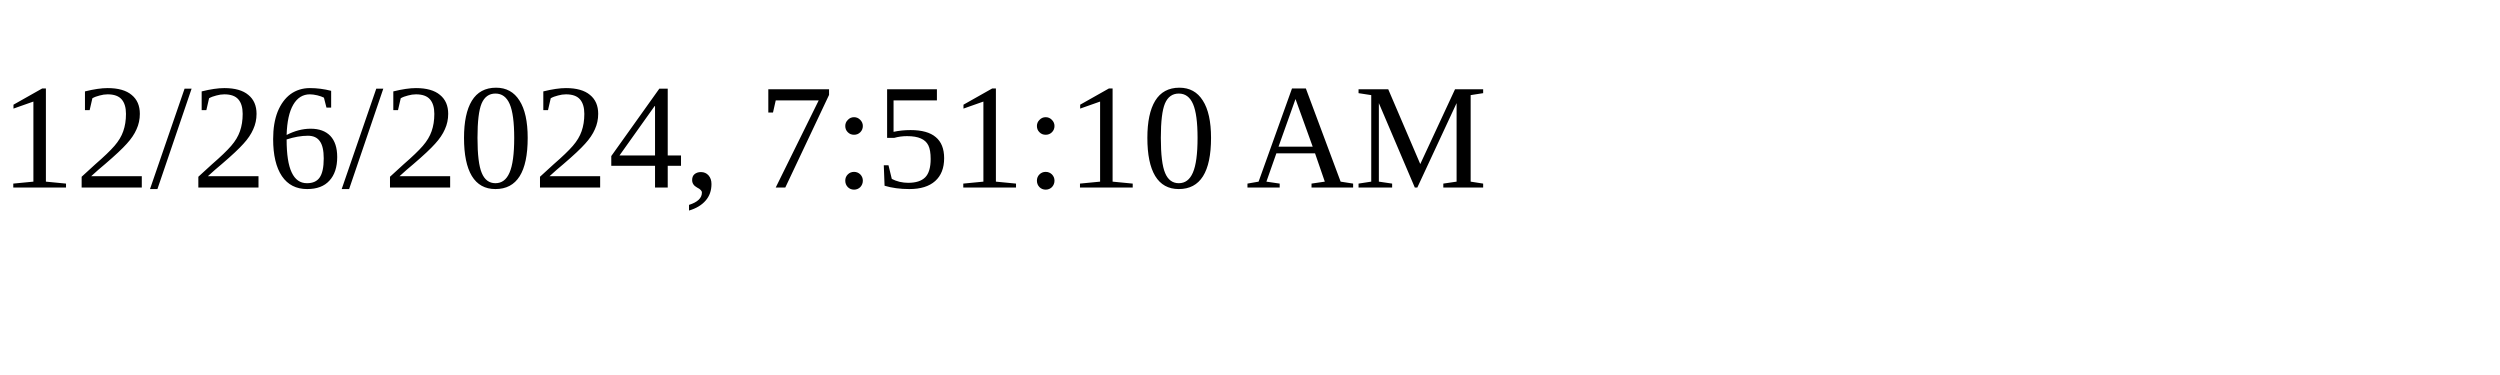
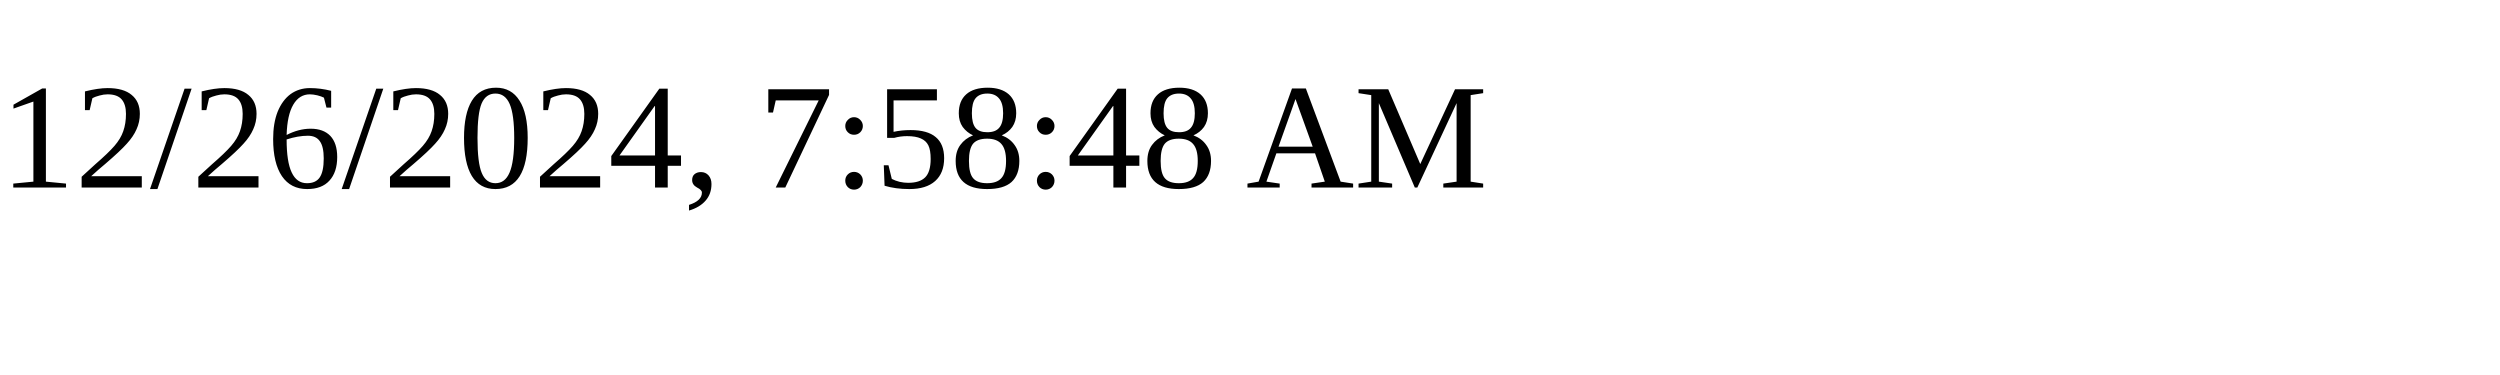
<svg xmlns="http://www.w3.org/2000/svg" height="30" width="200">
-   <text x="0" y="15">12/26/2024, 7:51:10 AM</text>
+   <text x="0" y="15">12/26/2024, 7:58:48 AM</text>
</svg>
